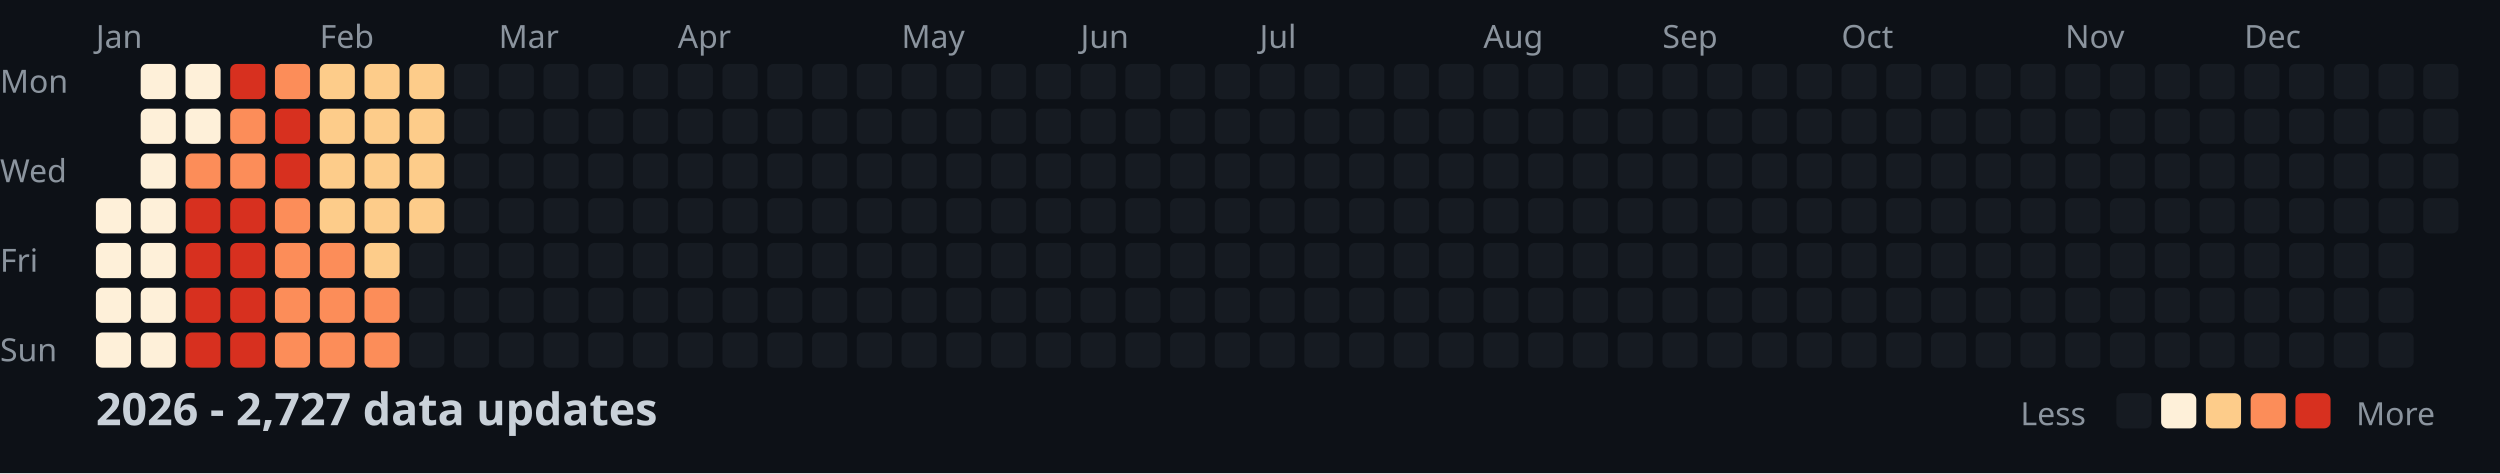
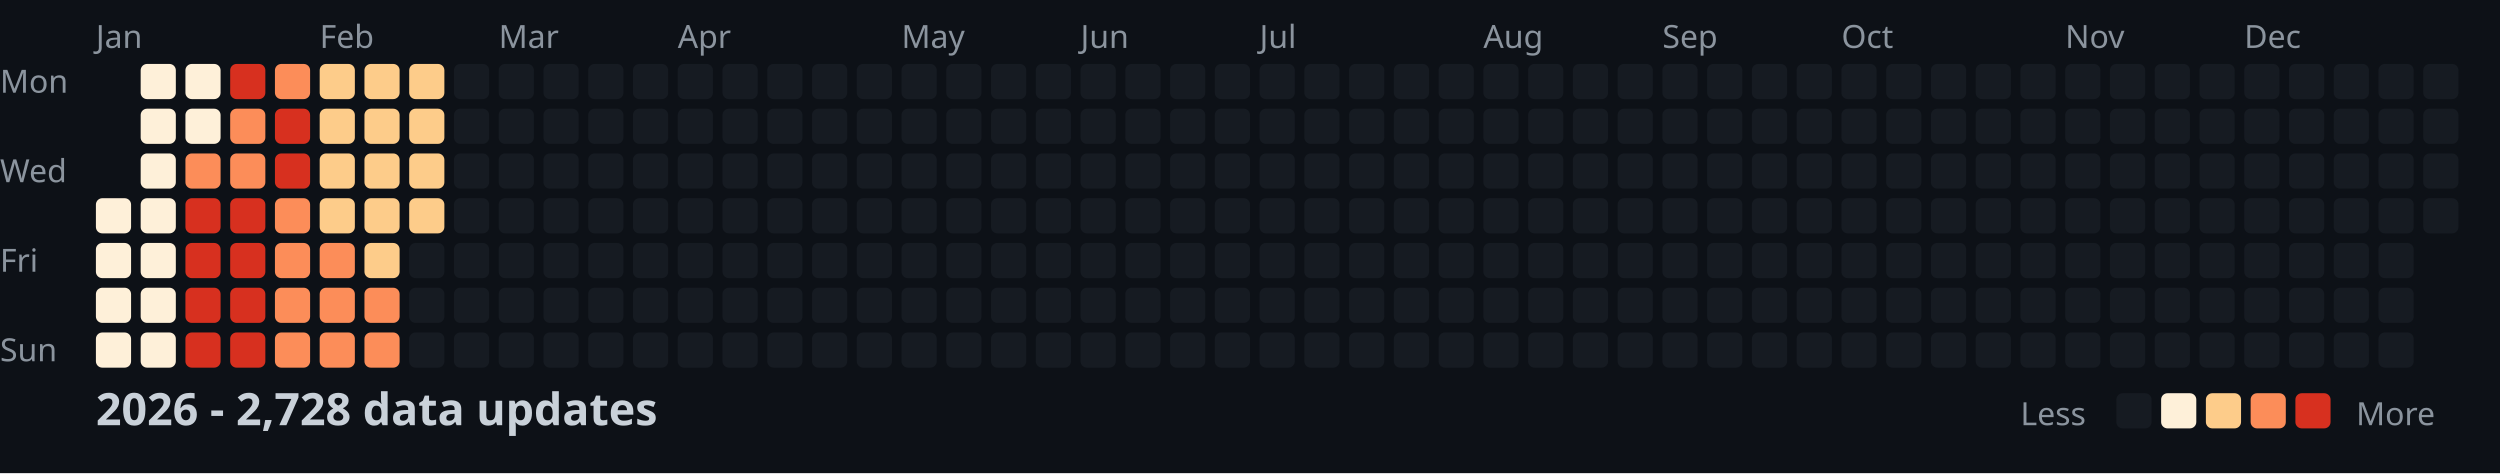
<svg xmlns="http://www.w3.org/2000/svg" width="782" height="148">
  <style>
    .month { font: 10px sans-serif; fill: #8b949e; }
    .day { font: 10px sans-serif; fill: #8b949e; }
    .title { font: bold 14px sans-serif; fill: #c9d1d9; }
    .legend { font: 10px sans-serif; fill: #8b949e; }
  </style>
  <rect width="100%" height="100%" fill="#0d1117" />
  <text x="0" y="29" class="day">Mon</text>
  <text x="0" y="57" class="day">Wed</text>
  <text x="0" y="85" class="day">Fri</text>
  <text x="0" y="113" class="day">Sun</text>
  <text x="30" y="15" class="month">Jan</text>
  <text x="100" y="15" class="month">Feb</text>
  <text x="156" y="15" class="month">Mar</text>
  <text x="212" y="15" class="month">Apr</text>
  <text x="282" y="15" class="month">May</text>
  <text x="338" y="15" class="month">Jun</text>
  <text x="394" y="15" class="month">Jul</text>
  <text x="464" y="15" class="month">Aug</text>
  <text x="520" y="15" class="month">Sep</text>
  <text x="576" y="15" class="month">Oct</text>
  <text x="646" y="15" class="month">Nov</text>
  <text x="702" y="15" class="month">Dec</text>
  <rect x="30" y="62" width="11" height="11" fill="#fef0d9" rx="2" />
  <rect x="30" y="76" width="11" height="11" fill="#fef0d9" rx="2" />
  <rect x="30" y="90" width="11" height="11" fill="#fef0d9" rx="2" />
  <rect x="30" y="104" width="11" height="11" fill="#fef0d9" rx="2" />
  <rect x="44" y="20" width="11" height="11" fill="#fef0d9" rx="2" />
  <rect x="44" y="34" width="11" height="11" fill="#fef0d9" rx="2" />
  <rect x="44" y="48" width="11" height="11" fill="#fef0d9" rx="2" />
  <rect x="44" y="62" width="11" height="11" fill="#fef0d9" rx="2" />
  <rect x="44" y="76" width="11" height="11" fill="#fef0d9" rx="2" />
  <rect x="44" y="90" width="11" height="11" fill="#fef0d9" rx="2" />
  <rect x="44" y="104" width="11" height="11" fill="#fef0d9" rx="2" />
  <rect x="58" y="20" width="11" height="11" fill="#fef0d9" rx="2" />
  <rect x="58" y="34" width="11" height="11" fill="#fef0d9" rx="2" />
  <rect x="58" y="48" width="11" height="11" fill="#fc8d59" rx="2" />
  <rect x="58" y="62" width="11" height="11" fill="#d7301f" rx="2" />
  <rect x="58" y="76" width="11" height="11" fill="#d7301f" rx="2" />
  <rect x="58" y="90" width="11" height="11" fill="#d7301f" rx="2" />
  <rect x="58" y="104" width="11" height="11" fill="#d7301f" rx="2" />
  <rect x="72" y="20" width="11" height="11" fill="#d7301f" rx="2" />
  <rect x="72" y="34" width="11" height="11" fill="#fc8d59" rx="2" />
  <rect x="72" y="48" width="11" height="11" fill="#fc8d59" rx="2" />
  <rect x="72" y="62" width="11" height="11" fill="#d7301f" rx="2" />
  <rect x="72" y="76" width="11" height="11" fill="#d7301f" rx="2" />
  <rect x="72" y="90" width="11" height="11" fill="#d7301f" rx="2" />
  <rect x="72" y="104" width="11" height="11" fill="#d7301f" rx="2" />
  <rect x="86" y="20" width="11" height="11" fill="#fc8d59" rx="2" />
  <rect x="86" y="34" width="11" height="11" fill="#d7301f" rx="2" />
  <rect x="86" y="48" width="11" height="11" fill="#d7301f" rx="2" />
  <rect x="86" y="62" width="11" height="11" fill="#fc8d59" rx="2" />
  <rect x="86" y="76" width="11" height="11" fill="#fc8d59" rx="2" />
  <rect x="86" y="90" width="11" height="11" fill="#fc8d59" rx="2" />
  <rect x="86" y="104" width="11" height="11" fill="#fc8d59" rx="2" />
  <rect x="100" y="20" width="11" height="11" fill="#fdcc8a" rx="2" />
  <rect x="100" y="34" width="11" height="11" fill="#fdcc8a" rx="2" />
  <rect x="100" y="48" width="11" height="11" fill="#fdcc8a" rx="2" />
  <rect x="100" y="62" width="11" height="11" fill="#fdcc8a" rx="2" />
  <rect x="100" y="76" width="11" height="11" fill="#fc8d59" rx="2" />
  <rect x="100" y="90" width="11" height="11" fill="#fc8d59" rx="2" />
  <rect x="100" y="104" width="11" height="11" fill="#fc8d59" rx="2" />
  <rect x="114" y="20" width="11" height="11" fill="#fdcc8a" rx="2" />
  <rect x="114" y="34" width="11" height="11" fill="#fdcc8a" rx="2" />
  <rect x="114" y="48" width="11" height="11" fill="#fdcc8a" rx="2" />
  <rect x="114" y="62" width="11" height="11" fill="#fdcc8a" rx="2" />
  <rect x="114" y="76" width="11" height="11" fill="#fdcc8a" rx="2" />
  <rect x="114" y="90" width="11" height="11" fill="#fc8d59" rx="2" />
  <rect x="114" y="104" width="11" height="11" fill="#fc8d59" rx="2" />
  <rect x="128" y="20" width="11" height="11" fill="#fdcc8a" rx="2" />
  <rect x="128" y="34" width="11" height="11" fill="#fdcc8a" rx="2" />
  <rect x="128" y="48" width="11" height="11" fill="#fdcc8a" rx="2" />
  <rect x="128" y="62" width="11" height="11" fill="#fdcc8a" rx="2" />
  <rect x="128" y="76" width="11" height="11" fill="#161b22" rx="2" />
  <rect x="128" y="90" width="11" height="11" fill="#161b22" rx="2" />
  <rect x="128" y="104" width="11" height="11" fill="#161b22" rx="2" />
  <rect x="142" y="20" width="11" height="11" fill="#161b22" rx="2" />
  <rect x="142" y="34" width="11" height="11" fill="#161b22" rx="2" />
  <rect x="142" y="48" width="11" height="11" fill="#161b22" rx="2" />
  <rect x="142" y="62" width="11" height="11" fill="#161b22" rx="2" />
  <rect x="142" y="76" width="11" height="11" fill="#161b22" rx="2" />
  <rect x="142" y="90" width="11" height="11" fill="#161b22" rx="2" />
  <rect x="142" y="104" width="11" height="11" fill="#161b22" rx="2" />
  <rect x="156" y="20" width="11" height="11" fill="#161b22" rx="2" />
  <rect x="156" y="34" width="11" height="11" fill="#161b22" rx="2" />
  <rect x="156" y="48" width="11" height="11" fill="#161b22" rx="2" />
  <rect x="156" y="62" width="11" height="11" fill="#161b22" rx="2" />
  <rect x="156" y="76" width="11" height="11" fill="#161b22" rx="2" />
  <rect x="156" y="90" width="11" height="11" fill="#161b22" rx="2" />
  <rect x="156" y="104" width="11" height="11" fill="#161b22" rx="2" />
  <rect x="170" y="20" width="11" height="11" fill="#161b22" rx="2" />
  <rect x="170" y="34" width="11" height="11" fill="#161b22" rx="2" />
  <rect x="170" y="48" width="11" height="11" fill="#161b22" rx="2" />
  <rect x="170" y="62" width="11" height="11" fill="#161b22" rx="2" />
  <rect x="170" y="76" width="11" height="11" fill="#161b22" rx="2" />
  <rect x="170" y="90" width="11" height="11" fill="#161b22" rx="2" />
  <rect x="170" y="104" width="11" height="11" fill="#161b22" rx="2" />
  <rect x="184" y="20" width="11" height="11" fill="#161b22" rx="2" />
  <rect x="184" y="34" width="11" height="11" fill="#161b22" rx="2" />
  <rect x="184" y="48" width="11" height="11" fill="#161b22" rx="2" />
  <rect x="184" y="62" width="11" height="11" fill="#161b22" rx="2" />
  <rect x="184" y="76" width="11" height="11" fill="#161b22" rx="2" />
  <rect x="184" y="90" width="11" height="11" fill="#161b22" rx="2" />
  <rect x="184" y="104" width="11" height="11" fill="#161b22" rx="2" />
  <rect x="198" y="20" width="11" height="11" fill="#161b22" rx="2" />
  <rect x="198" y="34" width="11" height="11" fill="#161b22" rx="2" />
  <rect x="198" y="48" width="11" height="11" fill="#161b22" rx="2" />
  <rect x="198" y="62" width="11" height="11" fill="#161b22" rx="2" />
  <rect x="198" y="76" width="11" height="11" fill="#161b22" rx="2" />
  <rect x="198" y="90" width="11" height="11" fill="#161b22" rx="2" />
  <rect x="198" y="104" width="11" height="11" fill="#161b22" rx="2" />
  <rect x="212" y="20" width="11" height="11" fill="#161b22" rx="2" />
  <rect x="212" y="34" width="11" height="11" fill="#161b22" rx="2" />
  <rect x="212" y="48" width="11" height="11" fill="#161b22" rx="2" />
  <rect x="212" y="62" width="11" height="11" fill="#161b22" rx="2" />
  <rect x="212" y="76" width="11" height="11" fill="#161b22" rx="2" />
  <rect x="212" y="90" width="11" height="11" fill="#161b22" rx="2" />
  <rect x="212" y="104" width="11" height="11" fill="#161b22" rx="2" />
  <rect x="226" y="20" width="11" height="11" fill="#161b22" rx="2" />
  <rect x="226" y="34" width="11" height="11" fill="#161b22" rx="2" />
  <rect x="226" y="48" width="11" height="11" fill="#161b22" rx="2" />
  <rect x="226" y="62" width="11" height="11" fill="#161b22" rx="2" />
  <rect x="226" y="76" width="11" height="11" fill="#161b22" rx="2" />
  <rect x="226" y="90" width="11" height="11" fill="#161b22" rx="2" />
  <rect x="226" y="104" width="11" height="11" fill="#161b22" rx="2" />
  <rect x="240" y="20" width="11" height="11" fill="#161b22" rx="2" />
  <rect x="240" y="34" width="11" height="11" fill="#161b22" rx="2" />
  <rect x="240" y="48" width="11" height="11" fill="#161b22" rx="2" />
  <rect x="240" y="62" width="11" height="11" fill="#161b22" rx="2" />
  <rect x="240" y="76" width="11" height="11" fill="#161b22" rx="2" />
  <rect x="240" y="90" width="11" height="11" fill="#161b22" rx="2" />
  <rect x="240" y="104" width="11" height="11" fill="#161b22" rx="2" />
  <rect x="254" y="20" width="11" height="11" fill="#161b22" rx="2" />
  <rect x="254" y="34" width="11" height="11" fill="#161b22" rx="2" />
  <rect x="254" y="48" width="11" height="11" fill="#161b22" rx="2" />
  <rect x="254" y="62" width="11" height="11" fill="#161b22" rx="2" />
  <rect x="254" y="76" width="11" height="11" fill="#161b22" rx="2" />
  <rect x="254" y="90" width="11" height="11" fill="#161b22" rx="2" />
  <rect x="254" y="104" width="11" height="11" fill="#161b22" rx="2" />
  <rect x="268" y="20" width="11" height="11" fill="#161b22" rx="2" />
  <rect x="268" y="34" width="11" height="11" fill="#161b22" rx="2" />
  <rect x="268" y="48" width="11" height="11" fill="#161b22" rx="2" />
  <rect x="268" y="62" width="11" height="11" fill="#161b22" rx="2" />
  <rect x="268" y="76" width="11" height="11" fill="#161b22" rx="2" />
  <rect x="268" y="90" width="11" height="11" fill="#161b22" rx="2" />
  <rect x="268" y="104" width="11" height="11" fill="#161b22" rx="2" />
  <rect x="282" y="20" width="11" height="11" fill="#161b22" rx="2" />
  <rect x="282" y="34" width="11" height="11" fill="#161b22" rx="2" />
  <rect x="282" y="48" width="11" height="11" fill="#161b22" rx="2" />
  <rect x="282" y="62" width="11" height="11" fill="#161b22" rx="2" />
  <rect x="282" y="76" width="11" height="11" fill="#161b22" rx="2" />
  <rect x="282" y="90" width="11" height="11" fill="#161b22" rx="2" />
  <rect x="282" y="104" width="11" height="11" fill="#161b22" rx="2" />
  <rect x="296" y="20" width="11" height="11" fill="#161b22" rx="2" />
  <rect x="296" y="34" width="11" height="11" fill="#161b22" rx="2" />
  <rect x="296" y="48" width="11" height="11" fill="#161b22" rx="2" />
  <rect x="296" y="62" width="11" height="11" fill="#161b22" rx="2" />
  <rect x="296" y="76" width="11" height="11" fill="#161b22" rx="2" />
  <rect x="296" y="90" width="11" height="11" fill="#161b22" rx="2" />
  <rect x="296" y="104" width="11" height="11" fill="#161b22" rx="2" />
  <rect x="310" y="20" width="11" height="11" fill="#161b22" rx="2" />
  <rect x="310" y="34" width="11" height="11" fill="#161b22" rx="2" />
  <rect x="310" y="48" width="11" height="11" fill="#161b22" rx="2" />
  <rect x="310" y="62" width="11" height="11" fill="#161b22" rx="2" />
  <rect x="310" y="76" width="11" height="11" fill="#161b22" rx="2" />
  <rect x="310" y="90" width="11" height="11" fill="#161b22" rx="2" />
  <rect x="310" y="104" width="11" height="11" fill="#161b22" rx="2" />
  <rect x="324" y="20" width="11" height="11" fill="#161b22" rx="2" />
  <rect x="324" y="34" width="11" height="11" fill="#161b22" rx="2" />
  <rect x="324" y="48" width="11" height="11" fill="#161b22" rx="2" />
  <rect x="324" y="62" width="11" height="11" fill="#161b22" rx="2" />
  <rect x="324" y="76" width="11" height="11" fill="#161b22" rx="2" />
  <rect x="324" y="90" width="11" height="11" fill="#161b22" rx="2" />
  <rect x="324" y="104" width="11" height="11" fill="#161b22" rx="2" />
  <rect x="338" y="20" width="11" height="11" fill="#161b22" rx="2" />
  <rect x="338" y="34" width="11" height="11" fill="#161b22" rx="2" />
  <rect x="338" y="48" width="11" height="11" fill="#161b22" rx="2" />
  <rect x="338" y="62" width="11" height="11" fill="#161b22" rx="2" />
  <rect x="338" y="76" width="11" height="11" fill="#161b22" rx="2" />
  <rect x="338" y="90" width="11" height="11" fill="#161b22" rx="2" />
  <rect x="338" y="104" width="11" height="11" fill="#161b22" rx="2" />
  <rect x="352" y="20" width="11" height="11" fill="#161b22" rx="2" />
  <rect x="352" y="34" width="11" height="11" fill="#161b22" rx="2" />
  <rect x="352" y="48" width="11" height="11" fill="#161b22" rx="2" />
  <rect x="352" y="62" width="11" height="11" fill="#161b22" rx="2" />
  <rect x="352" y="76" width="11" height="11" fill="#161b22" rx="2" />
  <rect x="352" y="90" width="11" height="11" fill="#161b22" rx="2" />
  <rect x="352" y="104" width="11" height="11" fill="#161b22" rx="2" />
  <rect x="366" y="20" width="11" height="11" fill="#161b22" rx="2" />
  <rect x="366" y="34" width="11" height="11" fill="#161b22" rx="2" />
  <rect x="366" y="48" width="11" height="11" fill="#161b22" rx="2" />
  <rect x="366" y="62" width="11" height="11" fill="#161b22" rx="2" />
  <rect x="366" y="76" width="11" height="11" fill="#161b22" rx="2" />
  <rect x="366" y="90" width="11" height="11" fill="#161b22" rx="2" />
  <rect x="366" y="104" width="11" height="11" fill="#161b22" rx="2" />
  <rect x="380" y="20" width="11" height="11" fill="#161b22" rx="2" />
  <rect x="380" y="34" width="11" height="11" fill="#161b22" rx="2" />
  <rect x="380" y="48" width="11" height="11" fill="#161b22" rx="2" />
  <rect x="380" y="62" width="11" height="11" fill="#161b22" rx="2" />
  <rect x="380" y="76" width="11" height="11" fill="#161b22" rx="2" />
  <rect x="380" y="90" width="11" height="11" fill="#161b22" rx="2" />
  <rect x="380" y="104" width="11" height="11" fill="#161b22" rx="2" />
  <rect x="394" y="20" width="11" height="11" fill="#161b22" rx="2" />
  <rect x="394" y="34" width="11" height="11" fill="#161b22" rx="2" />
  <rect x="394" y="48" width="11" height="11" fill="#161b22" rx="2" />
  <rect x="394" y="62" width="11" height="11" fill="#161b22" rx="2" />
  <rect x="394" y="76" width="11" height="11" fill="#161b22" rx="2" />
  <rect x="394" y="90" width="11" height="11" fill="#161b22" rx="2" />
  <rect x="394" y="104" width="11" height="11" fill="#161b22" rx="2" />
  <rect x="408" y="20" width="11" height="11" fill="#161b22" rx="2" />
  <rect x="408" y="34" width="11" height="11" fill="#161b22" rx="2" />
  <rect x="408" y="48" width="11" height="11" fill="#161b22" rx="2" />
  <rect x="408" y="62" width="11" height="11" fill="#161b22" rx="2" />
  <rect x="408" y="76" width="11" height="11" fill="#161b22" rx="2" />
  <rect x="408" y="90" width="11" height="11" fill="#161b22" rx="2" />
  <rect x="408" y="104" width="11" height="11" fill="#161b22" rx="2" />
  <rect x="422" y="20" width="11" height="11" fill="#161b22" rx="2" />
  <rect x="422" y="34" width="11" height="11" fill="#161b22" rx="2" />
  <rect x="422" y="48" width="11" height="11" fill="#161b22" rx="2" />
  <rect x="422" y="62" width="11" height="11" fill="#161b22" rx="2" />
  <rect x="422" y="76" width="11" height="11" fill="#161b22" rx="2" />
  <rect x="422" y="90" width="11" height="11" fill="#161b22" rx="2" />
  <rect x="422" y="104" width="11" height="11" fill="#161b22" rx="2" />
  <rect x="436" y="20" width="11" height="11" fill="#161b22" rx="2" />
  <rect x="436" y="34" width="11" height="11" fill="#161b22" rx="2" />
  <rect x="436" y="48" width="11" height="11" fill="#161b22" rx="2" />
  <rect x="436" y="62" width="11" height="11" fill="#161b22" rx="2" />
  <rect x="436" y="76" width="11" height="11" fill="#161b22" rx="2" />
  <rect x="436" y="90" width="11" height="11" fill="#161b22" rx="2" />
  <rect x="436" y="104" width="11" height="11" fill="#161b22" rx="2" />
  <rect x="450" y="20" width="11" height="11" fill="#161b22" rx="2" />
  <rect x="450" y="34" width="11" height="11" fill="#161b22" rx="2" />
  <rect x="450" y="48" width="11" height="11" fill="#161b22" rx="2" />
  <rect x="450" y="62" width="11" height="11" fill="#161b22" rx="2" />
  <rect x="450" y="76" width="11" height="11" fill="#161b22" rx="2" />
  <rect x="450" y="90" width="11" height="11" fill="#161b22" rx="2" />
  <rect x="450" y="104" width="11" height="11" fill="#161b22" rx="2" />
  <rect x="464" y="20" width="11" height="11" fill="#161b22" rx="2" />
  <rect x="464" y="34" width="11" height="11" fill="#161b22" rx="2" />
  <rect x="464" y="48" width="11" height="11" fill="#161b22" rx="2" />
  <rect x="464" y="62" width="11" height="11" fill="#161b22" rx="2" />
  <rect x="464" y="76" width="11" height="11" fill="#161b22" rx="2" />
  <rect x="464" y="90" width="11" height="11" fill="#161b22" rx="2" />
  <rect x="464" y="104" width="11" height="11" fill="#161b22" rx="2" />
  <rect x="478" y="20" width="11" height="11" fill="#161b22" rx="2" />
  <rect x="478" y="34" width="11" height="11" fill="#161b22" rx="2" />
  <rect x="478" y="48" width="11" height="11" fill="#161b22" rx="2" />
  <rect x="478" y="62" width="11" height="11" fill="#161b22" rx="2" />
  <rect x="478" y="76" width="11" height="11" fill="#161b22" rx="2" />
  <rect x="478" y="90" width="11" height="11" fill="#161b22" rx="2" />
  <rect x="478" y="104" width="11" height="11" fill="#161b22" rx="2" />
  <rect x="492" y="20" width="11" height="11" fill="#161b22" rx="2" />
  <rect x="492" y="34" width="11" height="11" fill="#161b22" rx="2" />
  <rect x="492" y="48" width="11" height="11" fill="#161b22" rx="2" />
  <rect x="492" y="62" width="11" height="11" fill="#161b22" rx="2" />
  <rect x="492" y="76" width="11" height="11" fill="#161b22" rx="2" />
  <rect x="492" y="90" width="11" height="11" fill="#161b22" rx="2" />
  <rect x="492" y="104" width="11" height="11" fill="#161b22" rx="2" />
  <rect x="506" y="20" width="11" height="11" fill="#161b22" rx="2" />
  <rect x="506" y="34" width="11" height="11" fill="#161b22" rx="2" />
  <rect x="506" y="48" width="11" height="11" fill="#161b22" rx="2" />
  <rect x="506" y="62" width="11" height="11" fill="#161b22" rx="2" />
  <rect x="506" y="76" width="11" height="11" fill="#161b22" rx="2" />
  <rect x="506" y="90" width="11" height="11" fill="#161b22" rx="2" />
  <rect x="506" y="104" width="11" height="11" fill="#161b22" rx="2" />
  <rect x="520" y="20" width="11" height="11" fill="#161b22" rx="2" />
  <rect x="520" y="34" width="11" height="11" fill="#161b22" rx="2" />
  <rect x="520" y="48" width="11" height="11" fill="#161b22" rx="2" />
  <rect x="520" y="62" width="11" height="11" fill="#161b22" rx="2" />
  <rect x="520" y="76" width="11" height="11" fill="#161b22" rx="2" />
  <rect x="520" y="90" width="11" height="11" fill="#161b22" rx="2" />
  <rect x="520" y="104" width="11" height="11" fill="#161b22" rx="2" />
  <rect x="534" y="20" width="11" height="11" fill="#161b22" rx="2" />
  <rect x="534" y="34" width="11" height="11" fill="#161b22" rx="2" />
  <rect x="534" y="48" width="11" height="11" fill="#161b22" rx="2" />
  <rect x="534" y="62" width="11" height="11" fill="#161b22" rx="2" />
  <rect x="534" y="76" width="11" height="11" fill="#161b22" rx="2" />
  <rect x="534" y="90" width="11" height="11" fill="#161b22" rx="2" />
  <rect x="534" y="104" width="11" height="11" fill="#161b22" rx="2" />
  <rect x="548" y="20" width="11" height="11" fill="#161b22" rx="2" />
  <rect x="548" y="34" width="11" height="11" fill="#161b22" rx="2" />
  <rect x="548" y="48" width="11" height="11" fill="#161b22" rx="2" />
  <rect x="548" y="62" width="11" height="11" fill="#161b22" rx="2" />
  <rect x="548" y="76" width="11" height="11" fill="#161b22" rx="2" />
  <rect x="548" y="90" width="11" height="11" fill="#161b22" rx="2" />
  <rect x="548" y="104" width="11" height="11" fill="#161b22" rx="2" />
  <rect x="562" y="20" width="11" height="11" fill="#161b22" rx="2" />
  <rect x="562" y="34" width="11" height="11" fill="#161b22" rx="2" />
  <rect x="562" y="48" width="11" height="11" fill="#161b22" rx="2" />
  <rect x="562" y="62" width="11" height="11" fill="#161b22" rx="2" />
  <rect x="562" y="76" width="11" height="11" fill="#161b22" rx="2" />
  <rect x="562" y="90" width="11" height="11" fill="#161b22" rx="2" />
  <rect x="562" y="104" width="11" height="11" fill="#161b22" rx="2" />
  <rect x="576" y="20" width="11" height="11" fill="#161b22" rx="2" />
  <rect x="576" y="34" width="11" height="11" fill="#161b22" rx="2" />
  <rect x="576" y="48" width="11" height="11" fill="#161b22" rx="2" />
  <rect x="576" y="62" width="11" height="11" fill="#161b22" rx="2" />
  <rect x="576" y="76" width="11" height="11" fill="#161b22" rx="2" />
  <rect x="576" y="90" width="11" height="11" fill="#161b22" rx="2" />
  <rect x="576" y="104" width="11" height="11" fill="#161b22" rx="2" />
  <rect x="590" y="20" width="11" height="11" fill="#161b22" rx="2" />
  <rect x="590" y="34" width="11" height="11" fill="#161b22" rx="2" />
  <rect x="590" y="48" width="11" height="11" fill="#161b22" rx="2" />
  <rect x="590" y="62" width="11" height="11" fill="#161b22" rx="2" />
  <rect x="590" y="76" width="11" height="11" fill="#161b22" rx="2" />
  <rect x="590" y="90" width="11" height="11" fill="#161b22" rx="2" />
  <rect x="590" y="104" width="11" height="11" fill="#161b22" rx="2" />
  <rect x="604" y="20" width="11" height="11" fill="#161b22" rx="2" />
  <rect x="604" y="34" width="11" height="11" fill="#161b22" rx="2" />
  <rect x="604" y="48" width="11" height="11" fill="#161b22" rx="2" />
  <rect x="604" y="62" width="11" height="11" fill="#161b22" rx="2" />
  <rect x="604" y="76" width="11" height="11" fill="#161b22" rx="2" />
  <rect x="604" y="90" width="11" height="11" fill="#161b22" rx="2" />
  <rect x="604" y="104" width="11" height="11" fill="#161b22" rx="2" />
  <rect x="618" y="20" width="11" height="11" fill="#161b22" rx="2" />
  <rect x="618" y="34" width="11" height="11" fill="#161b22" rx="2" />
  <rect x="618" y="48" width="11" height="11" fill="#161b22" rx="2" />
  <rect x="618" y="62" width="11" height="11" fill="#161b22" rx="2" />
  <rect x="618" y="76" width="11" height="11" fill="#161b22" rx="2" />
  <rect x="618" y="90" width="11" height="11" fill="#161b22" rx="2" />
  <rect x="618" y="104" width="11" height="11" fill="#161b22" rx="2" />
  <rect x="632" y="20" width="11" height="11" fill="#161b22" rx="2" />
  <rect x="632" y="34" width="11" height="11" fill="#161b22" rx="2" />
  <rect x="632" y="48" width="11" height="11" fill="#161b22" rx="2" />
  <rect x="632" y="62" width="11" height="11" fill="#161b22" rx="2" />
  <rect x="632" y="76" width="11" height="11" fill="#161b22" rx="2" />
  <rect x="632" y="90" width="11" height="11" fill="#161b22" rx="2" />
  <rect x="632" y="104" width="11" height="11" fill="#161b22" rx="2" />
  <rect x="646" y="20" width="11" height="11" fill="#161b22" rx="2" />
  <rect x="646" y="34" width="11" height="11" fill="#161b22" rx="2" />
  <rect x="646" y="48" width="11" height="11" fill="#161b22" rx="2" />
  <rect x="646" y="62" width="11" height="11" fill="#161b22" rx="2" />
  <rect x="646" y="76" width="11" height="11" fill="#161b22" rx="2" />
  <rect x="646" y="90" width="11" height="11" fill="#161b22" rx="2" />
  <rect x="646" y="104" width="11" height="11" fill="#161b22" rx="2" />
  <rect x="660" y="20" width="11" height="11" fill="#161b22" rx="2" />
  <rect x="660" y="34" width="11" height="11" fill="#161b22" rx="2" />
  <rect x="660" y="48" width="11" height="11" fill="#161b22" rx="2" />
  <rect x="660" y="62" width="11" height="11" fill="#161b22" rx="2" />
  <rect x="660" y="76" width="11" height="11" fill="#161b22" rx="2" />
  <rect x="660" y="90" width="11" height="11" fill="#161b22" rx="2" />
  <rect x="660" y="104" width="11" height="11" fill="#161b22" rx="2" />
  <rect x="674" y="20" width="11" height="11" fill="#161b22" rx="2" />
  <rect x="674" y="34" width="11" height="11" fill="#161b22" rx="2" />
  <rect x="674" y="48" width="11" height="11" fill="#161b22" rx="2" />
  <rect x="674" y="62" width="11" height="11" fill="#161b22" rx="2" />
  <rect x="674" y="76" width="11" height="11" fill="#161b22" rx="2" />
  <rect x="674" y="90" width="11" height="11" fill="#161b22" rx="2" />
  <rect x="674" y="104" width="11" height="11" fill="#161b22" rx="2" />
  <rect x="688" y="20" width="11" height="11" fill="#161b22" rx="2" />
  <rect x="688" y="34" width="11" height="11" fill="#161b22" rx="2" />
  <rect x="688" y="48" width="11" height="11" fill="#161b22" rx="2" />
  <rect x="688" y="62" width="11" height="11" fill="#161b22" rx="2" />
  <rect x="688" y="76" width="11" height="11" fill="#161b22" rx="2" />
  <rect x="688" y="90" width="11" height="11" fill="#161b22" rx="2" />
  <rect x="688" y="104" width="11" height="11" fill="#161b22" rx="2" />
  <rect x="702" y="20" width="11" height="11" fill="#161b22" rx="2" />
  <rect x="702" y="34" width="11" height="11" fill="#161b22" rx="2" />
  <rect x="702" y="48" width="11" height="11" fill="#161b22" rx="2" />
  <rect x="702" y="62" width="11" height="11" fill="#161b22" rx="2" />
  <rect x="702" y="76" width="11" height="11" fill="#161b22" rx="2" />
  <rect x="702" y="90" width="11" height="11" fill="#161b22" rx="2" />
  <rect x="702" y="104" width="11" height="11" fill="#161b22" rx="2" />
  <rect x="716" y="20" width="11" height="11" fill="#161b22" rx="2" />
  <rect x="716" y="34" width="11" height="11" fill="#161b22" rx="2" />
  <rect x="716" y="48" width="11" height="11" fill="#161b22" rx="2" />
  <rect x="716" y="62" width="11" height="11" fill="#161b22" rx="2" />
  <rect x="716" y="76" width="11" height="11" fill="#161b22" rx="2" />
  <rect x="716" y="90" width="11" height="11" fill="#161b22" rx="2" />
  <rect x="716" y="104" width="11" height="11" fill="#161b22" rx="2" />
  <rect x="730" y="20" width="11" height="11" fill="#161b22" rx="2" />
  <rect x="730" y="34" width="11" height="11" fill="#161b22" rx="2" />
  <rect x="730" y="48" width="11" height="11" fill="#161b22" rx="2" />
  <rect x="730" y="62" width="11" height="11" fill="#161b22" rx="2" />
  <rect x="730" y="76" width="11" height="11" fill="#161b22" rx="2" />
  <rect x="730" y="90" width="11" height="11" fill="#161b22" rx="2" />
  <rect x="730" y="104" width="11" height="11" fill="#161b22" rx="2" />
  <rect x="744" y="20" width="11" height="11" fill="#161b22" rx="2" />
  <rect x="744" y="34" width="11" height="11" fill="#161b22" rx="2" />
  <rect x="744" y="48" width="11" height="11" fill="#161b22" rx="2" />
  <rect x="744" y="62" width="11" height="11" fill="#161b22" rx="2" />
  <rect x="744" y="76" width="11" height="11" fill="#161b22" rx="2" />
  <rect x="744" y="90" width="11" height="11" fill="#161b22" rx="2" />
  <rect x="744" y="104" width="11" height="11" fill="#161b22" rx="2" />
  <rect x="758" y="20" width="11" height="11" fill="#161b22" rx="2" />
  <rect x="758" y="34" width="11" height="11" fill="#161b22" rx="2" />
  <rect x="758" y="48" width="11" height="11" fill="#161b22" rx="2" />
  <rect x="758" y="62" width="11" height="11" fill="#161b22" rx="2" />
-   <text x="30" y="133" class="title">2026 - 2,727 data updates</text>
+   <text x="30" y="133" class="title">2026 - 2,728 data updates</text>
  <text x="632" y="133" class="legend">Less</text>
  <rect x="662" y="123" width="11" height="11" fill="#161b22" rx="2" />
  <rect x="676" y="123" width="11" height="11" fill="#fef0d9" rx="2" />
  <rect x="690" y="123" width="11" height="11" fill="#fdcc8a" rx="2" />
  <rect x="704" y="123" width="11" height="11" fill="#fc8d59" rx="2" />
  <rect x="718" y="123" width="11" height="11" fill="#d7301f" rx="2" />
  <text x="737" y="133" class="legend">More</text>
</svg>
